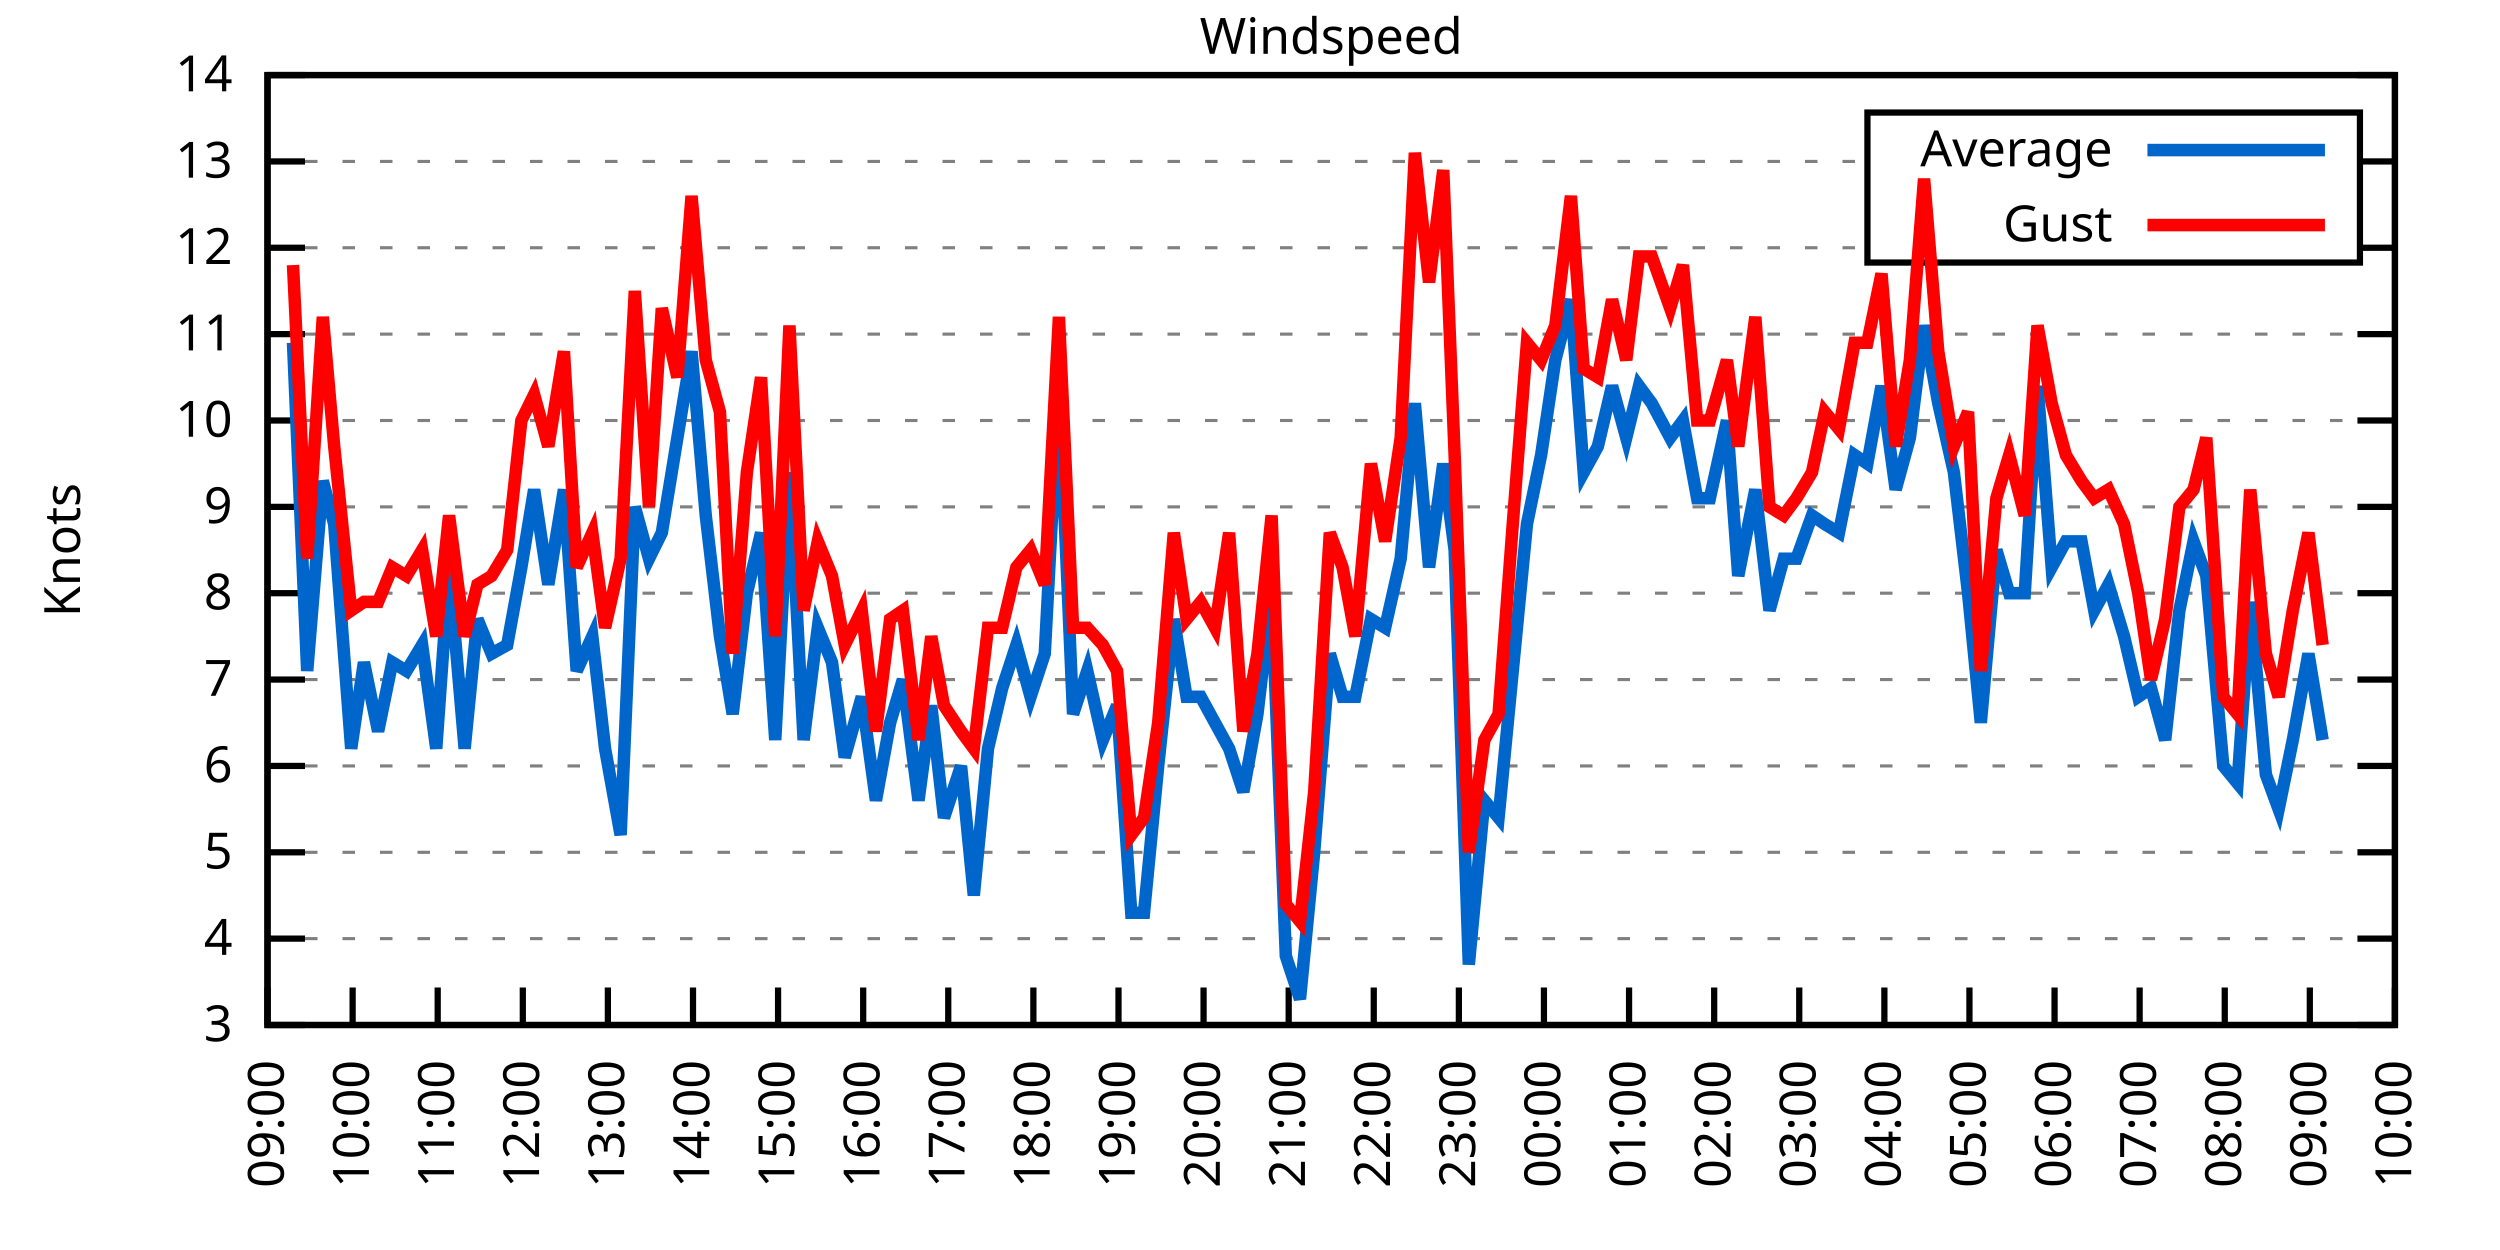
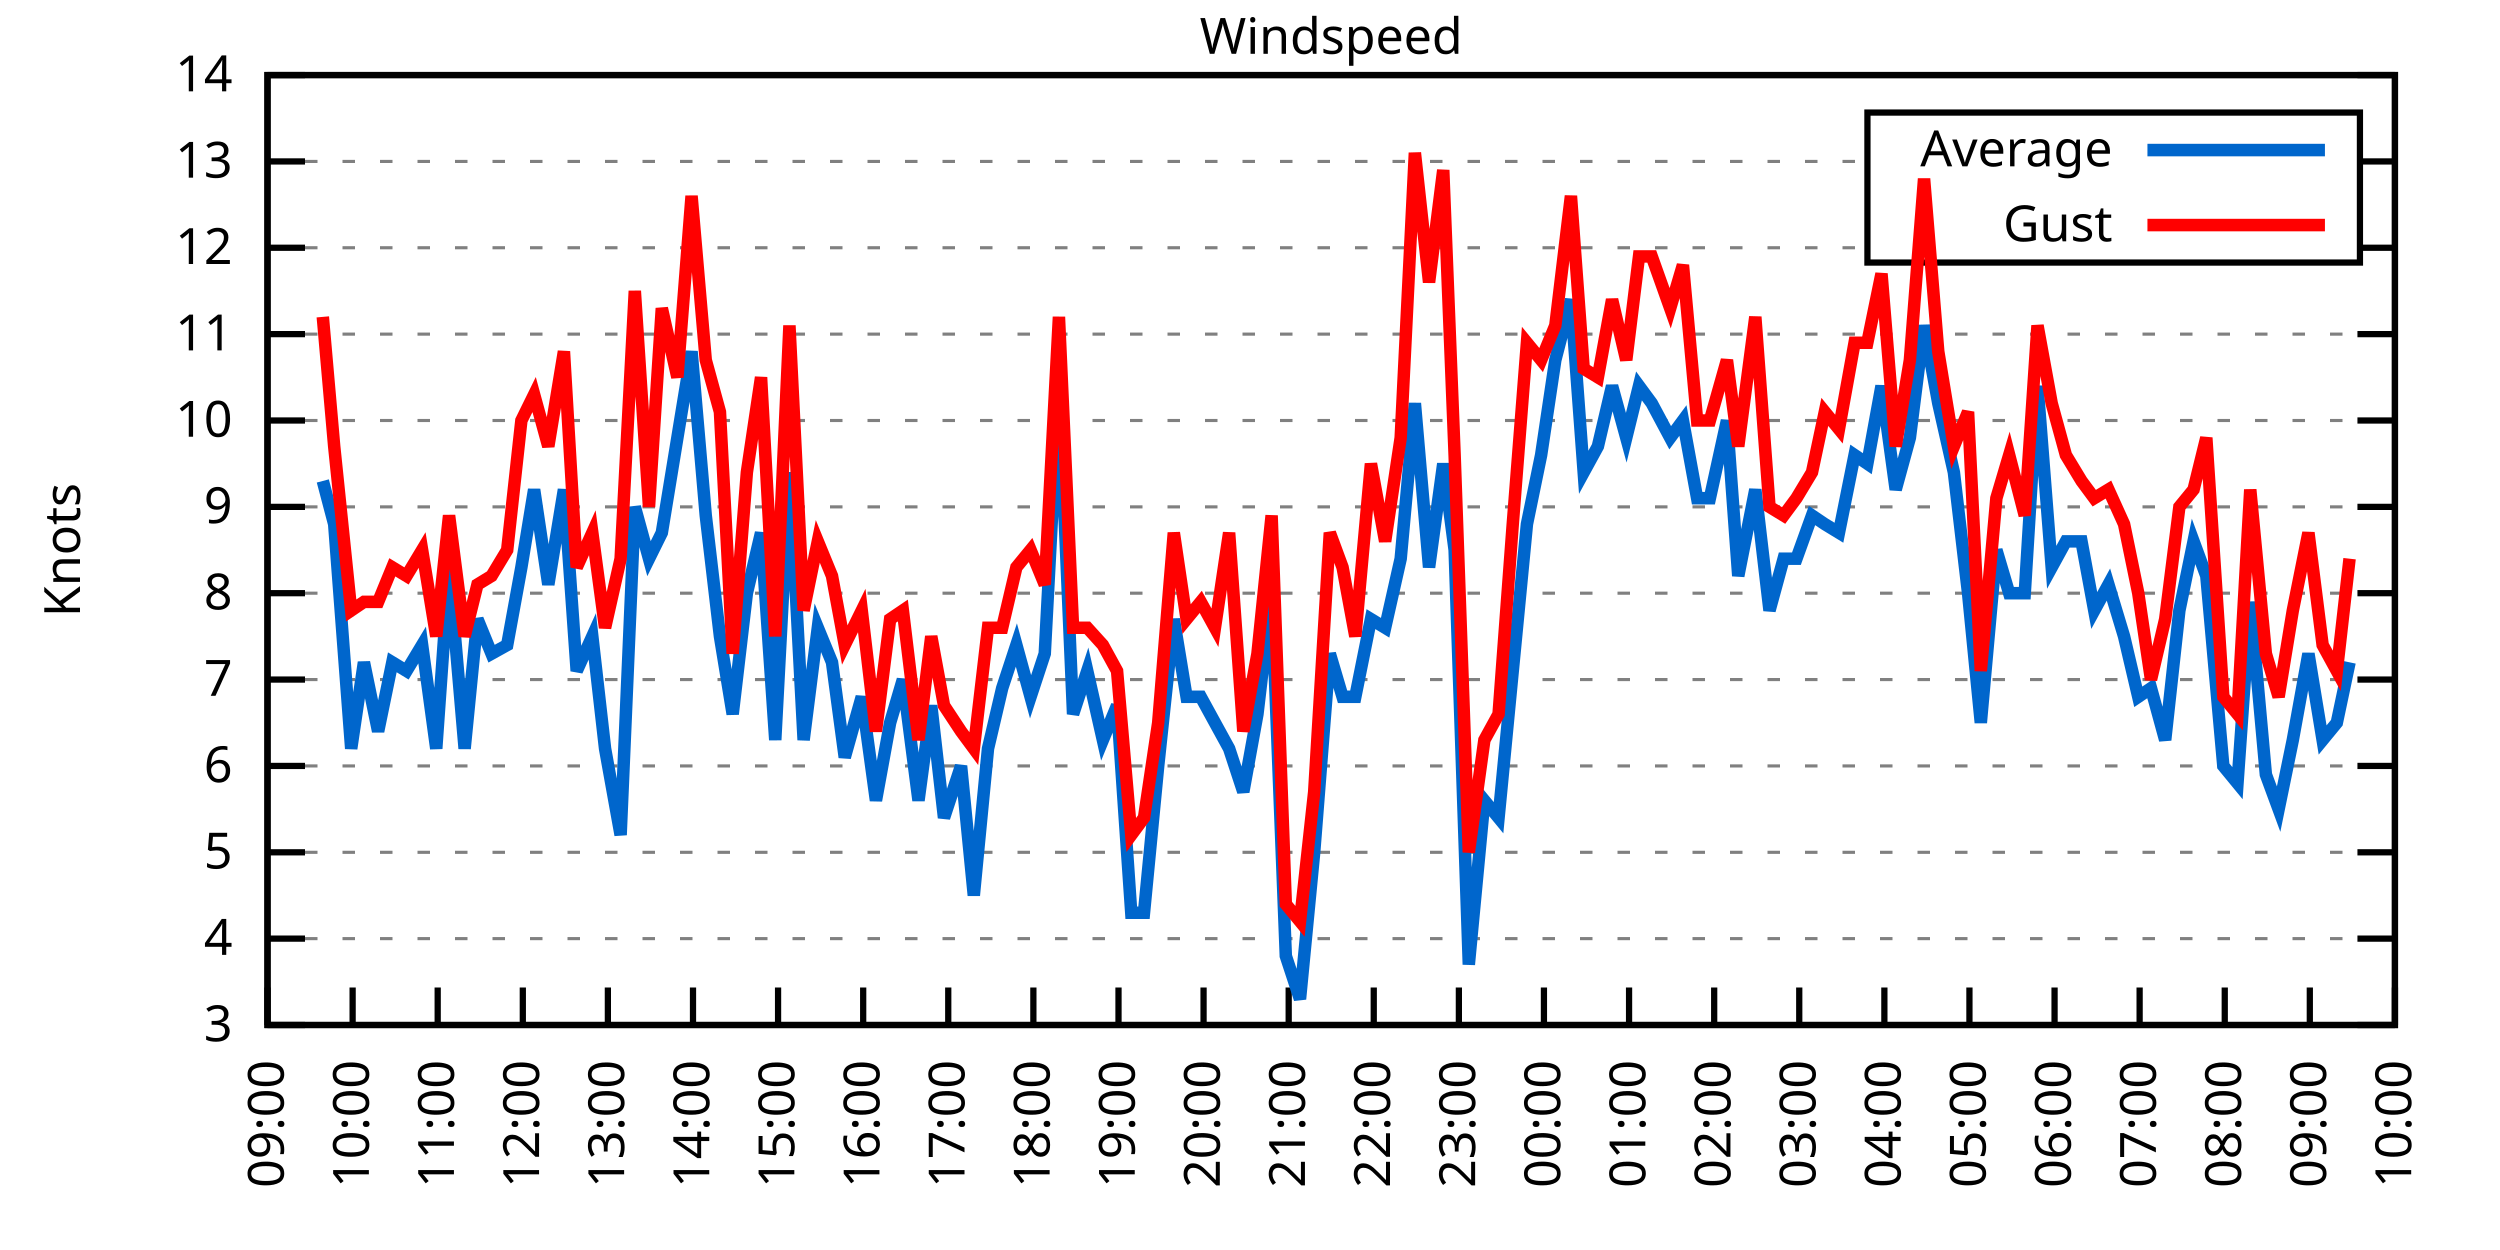
<svg xmlns="http://www.w3.org/2000/svg" xmlns:xlink="http://www.w3.org/1999/xlink" width="400" height="200" viewBox="0 0 400 200">
  <g id="gnuplot_canvas">
    <rect x="0" y="0" width="400" height="200" fill="none" />
    <defs>
      <circle id="gpDot" r="0.5" stroke-width="0.5" stroke="currentColor" />
      <path id="gpPt0" stroke-width="0.333" stroke="currentColor" d="M-1,0 h2 M0,-1 v2" />
      <path id="gpPt1" stroke-width="0.333" stroke="currentColor" d="M-1,-1 L1,1 M1,-1 L-1,1" />
      <path id="gpPt2" stroke-width="0.333" stroke="currentColor" d="M-1,0 L1,0 M0,-1 L0,1 M-1,-1 L1,1 M-1,1 L1,-1" />
      <rect id="gpPt3" stroke-width="0.333" stroke="currentColor" x="-1" y="-1" width="2" height="2" />
      <rect id="gpPt4" stroke-width="0.333" stroke="currentColor" fill="currentColor" x="-1" y="-1" width="2" height="2" />
      <circle id="gpPt5" stroke-width="0.333" stroke="currentColor" cx="0" cy="0" r="1" />
      <use xlink:href="#gpPt5" id="gpPt6" fill="currentColor" stroke="none" />
      <path id="gpPt7" stroke-width="0.333" stroke="currentColor" d="M0,-1.33 L-1.33,0.67 L1.33,0.67 z" />
      <use xlink:href="#gpPt7" id="gpPt8" fill="currentColor" stroke="none" />
      <use xlink:href="#gpPt7" id="gpPt9" stroke="currentColor" transform="rotate(180)" />
      <use xlink:href="#gpPt9" id="gpPt10" fill="currentColor" stroke="none" />
      <use xlink:href="#gpPt3" id="gpPt11" stroke="currentColor" transform="rotate(45)" />
      <use xlink:href="#gpPt11" id="gpPt12" fill="currentColor" stroke="none" />
      <path id="gpPt13" stroke-width="0.333" stroke="currentColor" d="M0,1.330 L1.265,0.411 L0.782,-1.067 L-0.782,-1.076 L-1.265,0.411 z" />
      <use xlink:href="#gpPt13" id="gpPt14" fill="currentColor" stroke="none" />
      <filter id="textbox" filterUnits="objectBoundingBox" x="0" y="0" height="1" width="1">
        <feFlood flood-color="white" flood-opacity="1" result="bgnd" />
        <feComposite in="SourceGraphic" in2="bgnd" operator="atop" />
      </filter>
      <filter id="greybox" filterUnits="objectBoundingBox" x="0" y="0" height="1" width="1">
        <feFlood flood-color="lightgrey" flood-opacity="1" result="grey" />
        <feComposite in="SourceGraphic" in2="grey" operator="atop" />
      </filter>
    </defs>
    <g fill="none" color="white" stroke="currentColor" stroke-width="1.00" stroke-linecap="butt" stroke-linejoin="miter">
</g>
    <g fill="none" color="black" stroke="currentColor" stroke-width="1.00" stroke-linecap="butt" stroke-linejoin="miter">
      <g stroke="none" shape-rendering="crispEdges">
        <polygon fill="rgb(255, 255, 255)" points="42.80,164.00 383.18,164.00 383.18,12.02 42.80,12.02 " />
      </g>
    </g>
    <g fill="none" color="black" stroke="currentColor" stroke-width="1.00" stroke-linecap="butt" stroke-linejoin="miter">
</g>
    <g fill="none" color="black" stroke="black" stroke-width="0.50" stroke-linecap="butt" stroke-linejoin="miter">
</g>
    <g fill="none" color="gray" stroke="currentColor" stroke-width="0.50" stroke-linecap="butt" stroke-linejoin="miter">
      <path stroke="gray" stroke-dasharray="2,4" class="gridline" d="M42.80,164.00 L383.19,164.00  " />
    </g>
    <g fill="none" color="gray" stroke="gray" stroke-width="1.00" stroke-linecap="butt" stroke-linejoin="miter">
</g>
    <g fill="none" color="black" stroke="currentColor" stroke-width="1.00" stroke-linecap="butt" stroke-linejoin="miter">
      <path stroke="black" d="M42.80,164.00 L48.80,164.00 M383.19,164.00 L377.19,164.00  " />
      <g transform="translate(37.20,166.60)" stroke="none" fill="black" font-family="Sans" font-size="8.00" text-anchor="end">
        <text>
          <tspan font-family="Sans"> 3</tspan>
        </text>
      </g>
    </g>
    <g fill="none" color="black" stroke="currentColor" stroke-width="1.00" stroke-linecap="butt" stroke-linejoin="miter">
</g>
    <g fill="none" color="black" stroke="black" stroke-width="0.50" stroke-linecap="butt" stroke-linejoin="miter">
</g>
    <g fill="none" color="gray" stroke="currentColor" stroke-width="0.50" stroke-linecap="butt" stroke-linejoin="miter">
      <path stroke="gray" stroke-dasharray="2,4" class="gridline" d="M42.80,150.18 L383.19,150.18  " />
    </g>
    <g fill="none" color="gray" stroke="gray" stroke-width="1.00" stroke-linecap="butt" stroke-linejoin="miter">
</g>
    <g fill="none" color="black" stroke="currentColor" stroke-width="1.00" stroke-linecap="butt" stroke-linejoin="miter">
      <path stroke="black" d="M42.80,150.18 L48.80,150.18 M383.19,150.18 L377.19,150.18  " />
      <g transform="translate(37.20,152.78)" stroke="none" fill="black" font-family="Sans" font-size="8.00" text-anchor="end">
        <text>
          <tspan font-family="Sans"> 4</tspan>
        </text>
      </g>
    </g>
    <g fill="none" color="black" stroke="currentColor" stroke-width="1.00" stroke-linecap="butt" stroke-linejoin="miter">
</g>
    <g fill="none" color="black" stroke="black" stroke-width="0.50" stroke-linecap="butt" stroke-linejoin="miter">
</g>
    <g fill="none" color="gray" stroke="currentColor" stroke-width="0.50" stroke-linecap="butt" stroke-linejoin="miter">
      <path stroke="gray" stroke-dasharray="2,4" class="gridline" d="M42.80,136.37 L383.19,136.37  " />
    </g>
    <g fill="none" color="gray" stroke="gray" stroke-width="1.00" stroke-linecap="butt" stroke-linejoin="miter">
</g>
    <g fill="none" color="black" stroke="currentColor" stroke-width="1.00" stroke-linecap="butt" stroke-linejoin="miter">
      <path stroke="black" d="M42.80,136.37 L48.80,136.37 M383.19,136.37 L377.19,136.37  " />
      <g transform="translate(37.20,138.97)" stroke="none" fill="black" font-family="Sans" font-size="8.00" text-anchor="end">
        <text>
          <tspan font-family="Sans"> 5</tspan>
        </text>
      </g>
    </g>
    <g fill="none" color="black" stroke="currentColor" stroke-width="1.00" stroke-linecap="butt" stroke-linejoin="miter">
</g>
    <g fill="none" color="black" stroke="black" stroke-width="0.50" stroke-linecap="butt" stroke-linejoin="miter">
</g>
    <g fill="none" color="gray" stroke="currentColor" stroke-width="0.50" stroke-linecap="butt" stroke-linejoin="miter">
      <path stroke="gray" stroke-dasharray="2,4" class="gridline" d="M42.80,122.55 L383.19,122.55  " />
    </g>
    <g fill="none" color="gray" stroke="gray" stroke-width="1.00" stroke-linecap="butt" stroke-linejoin="miter">
</g>
    <g fill="none" color="black" stroke="currentColor" stroke-width="1.00" stroke-linecap="butt" stroke-linejoin="miter">
      <path stroke="black" d="M42.80,122.55 L48.80,122.55 M383.19,122.55 L377.19,122.55  " />
      <g transform="translate(37.20,125.15)" stroke="none" fill="black" font-family="Sans" font-size="8.00" text-anchor="end">
        <text>
          <tspan font-family="Sans"> 6</tspan>
        </text>
      </g>
    </g>
    <g fill="none" color="black" stroke="currentColor" stroke-width="1.00" stroke-linecap="butt" stroke-linejoin="miter">
</g>
    <g fill="none" color="black" stroke="black" stroke-width="0.50" stroke-linecap="butt" stroke-linejoin="miter">
</g>
    <g fill="none" color="gray" stroke="currentColor" stroke-width="0.50" stroke-linecap="butt" stroke-linejoin="miter">
      <path stroke="gray" stroke-dasharray="2,4" class="gridline" d="M42.80,108.73 L383.19,108.73  " />
    </g>
    <g fill="none" color="gray" stroke="gray" stroke-width="1.00" stroke-linecap="butt" stroke-linejoin="miter">
</g>
    <g fill="none" color="black" stroke="currentColor" stroke-width="1.00" stroke-linecap="butt" stroke-linejoin="miter">
      <path stroke="black" d="M42.80,108.73 L48.80,108.73 M383.19,108.73 L377.19,108.73  " />
      <g transform="translate(37.20,111.33)" stroke="none" fill="black" font-family="Sans" font-size="8.00" text-anchor="end">
        <text>
          <tspan font-family="Sans"> 7</tspan>
        </text>
      </g>
    </g>
    <g fill="none" color="black" stroke="currentColor" stroke-width="1.00" stroke-linecap="butt" stroke-linejoin="miter">
</g>
    <g fill="none" color="black" stroke="black" stroke-width="0.50" stroke-linecap="butt" stroke-linejoin="miter">
</g>
    <g fill="none" color="gray" stroke="currentColor" stroke-width="0.50" stroke-linecap="butt" stroke-linejoin="miter">
      <path stroke="gray" stroke-dasharray="2,4" class="gridline" d="M42.80,94.91 L383.19,94.91  " />
    </g>
    <g fill="none" color="gray" stroke="gray" stroke-width="1.00" stroke-linecap="butt" stroke-linejoin="miter">
</g>
    <g fill="none" color="black" stroke="currentColor" stroke-width="1.00" stroke-linecap="butt" stroke-linejoin="miter">
      <path stroke="black" d="M42.80,94.91 L48.80,94.91 M383.19,94.91 L377.19,94.91  " />
      <g transform="translate(37.20,97.51)" stroke="none" fill="black" font-family="Sans" font-size="8.00" text-anchor="end">
        <text>
          <tspan font-family="Sans"> 8</tspan>
        </text>
      </g>
    </g>
    <g fill="none" color="black" stroke="currentColor" stroke-width="1.00" stroke-linecap="butt" stroke-linejoin="miter">
</g>
    <g fill="none" color="black" stroke="black" stroke-width="0.50" stroke-linecap="butt" stroke-linejoin="miter">
</g>
    <g fill="none" color="gray" stroke="currentColor" stroke-width="0.50" stroke-linecap="butt" stroke-linejoin="miter">
      <path stroke="gray" stroke-dasharray="2,4" class="gridline" d="M42.80,81.10 L383.19,81.10  " />
    </g>
    <g fill="none" color="gray" stroke="gray" stroke-width="1.00" stroke-linecap="butt" stroke-linejoin="miter">
</g>
    <g fill="none" color="black" stroke="currentColor" stroke-width="1.00" stroke-linecap="butt" stroke-linejoin="miter">
      <path stroke="black" d="M42.80,81.10 L48.80,81.10 M383.19,81.10 L377.19,81.10  " />
      <g transform="translate(37.20,83.70)" stroke="none" fill="black" font-family="Sans" font-size="8.00" text-anchor="end">
        <text>
          <tspan font-family="Sans"> 9</tspan>
        </text>
      </g>
    </g>
    <g fill="none" color="black" stroke="currentColor" stroke-width="1.00" stroke-linecap="butt" stroke-linejoin="miter">
</g>
    <g fill="none" color="black" stroke="black" stroke-width="0.50" stroke-linecap="butt" stroke-linejoin="miter">
</g>
    <g fill="none" color="gray" stroke="currentColor" stroke-width="0.50" stroke-linecap="butt" stroke-linejoin="miter">
      <path stroke="gray" stroke-dasharray="2,4" class="gridline" d="M42.80,67.28 L383.19,67.28  " />
    </g>
    <g fill="none" color="gray" stroke="gray" stroke-width="1.00" stroke-linecap="butt" stroke-linejoin="miter">
</g>
    <g fill="none" color="black" stroke="currentColor" stroke-width="1.00" stroke-linecap="butt" stroke-linejoin="miter">
      <path stroke="black" d="M42.80,67.28 L48.80,67.28 M383.19,67.28 L377.19,67.28  " />
      <g transform="translate(37.20,69.88)" stroke="none" fill="black" font-family="Sans" font-size="8.00" text-anchor="end">
        <text>
          <tspan font-family="Sans"> 10</tspan>
        </text>
      </g>
    </g>
    <g fill="none" color="black" stroke="currentColor" stroke-width="1.00" stroke-linecap="butt" stroke-linejoin="miter">
</g>
    <g fill="none" color="black" stroke="black" stroke-width="0.50" stroke-linecap="butt" stroke-linejoin="miter">
</g>
    <g fill="none" color="gray" stroke="currentColor" stroke-width="0.50" stroke-linecap="butt" stroke-linejoin="miter">
      <path stroke="gray" stroke-dasharray="2,4" class="gridline" d="M42.80,53.46 L383.19,53.46  " />
    </g>
    <g fill="none" color="gray" stroke="gray" stroke-width="1.00" stroke-linecap="butt" stroke-linejoin="miter">
</g>
    <g fill="none" color="black" stroke="currentColor" stroke-width="1.00" stroke-linecap="butt" stroke-linejoin="miter">
      <path stroke="black" d="M42.80,53.46 L48.80,53.46 M383.19,53.46 L377.19,53.46  " />
      <g transform="translate(37.20,56.06)" stroke="none" fill="black" font-family="Sans" font-size="8.00" text-anchor="end">
        <text>
          <tspan font-family="Sans"> 11</tspan>
        </text>
      </g>
    </g>
    <g fill="none" color="black" stroke="currentColor" stroke-width="1.00" stroke-linecap="butt" stroke-linejoin="miter">
</g>
    <g fill="none" color="black" stroke="black" stroke-width="0.50" stroke-linecap="butt" stroke-linejoin="miter">
</g>
    <g fill="none" color="gray" stroke="currentColor" stroke-width="0.50" stroke-linecap="butt" stroke-linejoin="miter">
      <path stroke="gray" stroke-dasharray="2,4" class="gridline" d="M42.80,39.64 L298.79,39.64 M377.59,39.64 L383.19,39.64  " />
    </g>
    <g fill="none" color="gray" stroke="gray" stroke-width="1.00" stroke-linecap="butt" stroke-linejoin="miter">
</g>
    <g fill="none" color="black" stroke="currentColor" stroke-width="1.00" stroke-linecap="butt" stroke-linejoin="miter">
      <path stroke="black" d="M42.80,39.64 L48.80,39.64 M383.19,39.64 L377.19,39.64  " />
      <g transform="translate(37.20,42.24)" stroke="none" fill="black" font-family="Sans" font-size="8.00" text-anchor="end">
        <text>
          <tspan font-family="Sans"> 12</tspan>
        </text>
      </g>
    </g>
    <g fill="none" color="black" stroke="currentColor" stroke-width="1.00" stroke-linecap="butt" stroke-linejoin="miter">
</g>
    <g fill="none" color="black" stroke="black" stroke-width="0.50" stroke-linecap="butt" stroke-linejoin="miter">
</g>
    <g fill="none" color="gray" stroke="currentColor" stroke-width="0.50" stroke-linecap="butt" stroke-linejoin="miter">
      <path stroke="gray" stroke-dasharray="2,4" class="gridline" d="M42.80,25.83 L298.79,25.83 M377.59,25.83 L383.19,25.83  " />
    </g>
    <g fill="none" color="gray" stroke="gray" stroke-width="1.00" stroke-linecap="butt" stroke-linejoin="miter">
</g>
    <g fill="none" color="black" stroke="currentColor" stroke-width="1.00" stroke-linecap="butt" stroke-linejoin="miter">
      <path stroke="black" d="M42.80,25.83 L48.80,25.83 M383.19,25.83 L377.19,25.83  " />
      <g transform="translate(37.20,28.43)" stroke="none" fill="black" font-family="Sans" font-size="8.00" text-anchor="end">
        <text>
          <tspan font-family="Sans"> 13</tspan>
        </text>
      </g>
    </g>
    <g fill="none" color="black" stroke="currentColor" stroke-width="1.00" stroke-linecap="butt" stroke-linejoin="miter">
</g>
    <g fill="none" color="black" stroke="black" stroke-width="0.50" stroke-linecap="butt" stroke-linejoin="miter">
</g>
    <g fill="none" color="gray" stroke="currentColor" stroke-width="0.50" stroke-linecap="butt" stroke-linejoin="miter">
      <path stroke="gray" stroke-dasharray="2,4" class="gridline" d="M42.80,12.01 L383.19,12.01  " />
    </g>
    <g fill="none" color="gray" stroke="gray" stroke-width="1.00" stroke-linecap="butt" stroke-linejoin="miter">
</g>
    <g fill="none" color="black" stroke="currentColor" stroke-width="1.00" stroke-linecap="butt" stroke-linejoin="miter">
      <path stroke="black" d="M42.80,12.01 L48.80,12.01 M383.19,12.01 L377.19,12.01  " />
      <g transform="translate(37.20,14.61)" stroke="none" fill="black" font-family="Sans" font-size="8.00" text-anchor="end">
        <text>
          <tspan font-family="Sans"> 14</tspan>
        </text>
      </g>
    </g>
    <g fill="none" color="black" stroke="currentColor" stroke-width="1.00" stroke-linecap="butt" stroke-linejoin="miter">
      <path stroke="black" d="M42.80,164.00 L42.80,158.00  " />
      <g transform="translate(45.40,169.60) rotate(270.00)" stroke="none" fill="black" font-family="Sans" font-size="8.00" text-anchor="end">
        <text>
          <tspan font-family="Sans">09:00</tspan>
        </text>
      </g>
    </g>
    <g fill="none" color="black" stroke="currentColor" stroke-width="1.00" stroke-linecap="butt" stroke-linejoin="miter">
      <path stroke="black" d="M56.42,164.00 L56.42,158.00  " />
      <g transform="translate(59.02,169.60) rotate(270.00)" stroke="none" fill="black" font-family="Sans" font-size="8.00" text-anchor="end">
        <text>
          <tspan font-family="Sans">10:00</tspan>
        </text>
      </g>
    </g>
    <g fill="none" color="black" stroke="currentColor" stroke-width="1.00" stroke-linecap="butt" stroke-linejoin="miter">
      <path stroke="black" d="M70.03,164.00 L70.03,158.00  " />
      <g transform="translate(72.63,169.60) rotate(270.00)" stroke="none" fill="black" font-family="Sans" font-size="8.00" text-anchor="end">
        <text>
          <tspan font-family="Sans">11:00</tspan>
        </text>
      </g>
    </g>
    <g fill="none" color="black" stroke="currentColor" stroke-width="1.00" stroke-linecap="butt" stroke-linejoin="miter">
      <path stroke="black" d="M83.65,164.00 L83.65,158.00  " />
      <g transform="translate(86.25,169.60) rotate(270.00)" stroke="none" fill="black" font-family="Sans" font-size="8.00" text-anchor="end">
        <text>
          <tspan font-family="Sans">12:00</tspan>
        </text>
      </g>
    </g>
    <g fill="none" color="black" stroke="currentColor" stroke-width="1.00" stroke-linecap="butt" stroke-linejoin="miter">
      <path stroke="black" d="M97.26,164.00 L97.26,158.00  " />
      <g transform="translate(99.86,169.60) rotate(270.00)" stroke="none" fill="black" font-family="Sans" font-size="8.00" text-anchor="end">
        <text>
          <tspan font-family="Sans">13:00</tspan>
        </text>
      </g>
    </g>
    <g fill="none" color="black" stroke="currentColor" stroke-width="1.00" stroke-linecap="butt" stroke-linejoin="miter">
      <path stroke="black" d="M110.88,164.00 L110.88,158.00  " />
      <g transform="translate(113.48,169.60) rotate(270.00)" stroke="none" fill="black" font-family="Sans" font-size="8.00" text-anchor="end">
        <text>
          <tspan font-family="Sans">14:00</tspan>
        </text>
      </g>
    </g>
    <g fill="none" color="black" stroke="currentColor" stroke-width="1.00" stroke-linecap="butt" stroke-linejoin="miter">
      <path stroke="black" d="M124.49,164.00 L124.49,158.00  " />
      <g transform="translate(127.09,169.60) rotate(270.00)" stroke="none" fill="black" font-family="Sans" font-size="8.00" text-anchor="end">
        <text>
          <tspan font-family="Sans">15:00</tspan>
        </text>
      </g>
    </g>
    <g fill="none" color="black" stroke="currentColor" stroke-width="1.00" stroke-linecap="butt" stroke-linejoin="miter">
      <path stroke="black" d="M138.11,164.00 L138.11,158.00  " />
      <g transform="translate(140.71,169.60) rotate(270.00)" stroke="none" fill="black" font-family="Sans" font-size="8.00" text-anchor="end">
        <text>
          <tspan font-family="Sans">16:00</tspan>
        </text>
      </g>
    </g>
    <g fill="none" color="black" stroke="currentColor" stroke-width="1.00" stroke-linecap="butt" stroke-linejoin="miter">
      <path stroke="black" d="M151.72,164.00 L151.72,158.00  " />
      <g transform="translate(154.32,169.60) rotate(270.00)" stroke="none" fill="black" font-family="Sans" font-size="8.00" text-anchor="end">
        <text>
          <tspan font-family="Sans">17:00</tspan>
        </text>
      </g>
    </g>
    <g fill="none" color="black" stroke="currentColor" stroke-width="1.00" stroke-linecap="butt" stroke-linejoin="miter">
      <path stroke="black" d="M165.34,164.00 L165.34,158.00  " />
      <g transform="translate(167.94,169.60) rotate(270.00)" stroke="none" fill="black" font-family="Sans" font-size="8.00" text-anchor="end">
        <text>
          <tspan font-family="Sans">18:00</tspan>
        </text>
      </g>
    </g>
    <g fill="none" color="black" stroke="currentColor" stroke-width="1.00" stroke-linecap="butt" stroke-linejoin="miter">
      <path stroke="black" d="M178.96,164.00 L178.96,158.00  " />
      <g transform="translate(181.56,169.60) rotate(270.00)" stroke="none" fill="black" font-family="Sans" font-size="8.00" text-anchor="end">
        <text>
          <tspan font-family="Sans">19:00</tspan>
        </text>
      </g>
    </g>
    <g fill="none" color="black" stroke="currentColor" stroke-width="1.00" stroke-linecap="butt" stroke-linejoin="miter">
      <path stroke="black" d="M192.57,164.00 L192.57,158.00  " />
      <g transform="translate(195.17,169.60) rotate(270.00)" stroke="none" fill="black" font-family="Sans" font-size="8.00" text-anchor="end">
        <text>
          <tspan font-family="Sans">20:00</tspan>
        </text>
      </g>
    </g>
    <g fill="none" color="black" stroke="currentColor" stroke-width="1.00" stroke-linecap="butt" stroke-linejoin="miter">
      <path stroke="black" d="M206.19,164.00 L206.19,158.00  " />
      <g transform="translate(208.79,169.60) rotate(270.00)" stroke="none" fill="black" font-family="Sans" font-size="8.00" text-anchor="end">
        <text>
          <tspan font-family="Sans">21:00</tspan>
        </text>
      </g>
    </g>
    <g fill="none" color="black" stroke="currentColor" stroke-width="1.00" stroke-linecap="butt" stroke-linejoin="miter">
      <path stroke="black" d="M219.80,164.00 L219.80,158.00  " />
      <g transform="translate(222.40,169.60) rotate(270.00)" stroke="none" fill="black" font-family="Sans" font-size="8.00" text-anchor="end">
        <text>
          <tspan font-family="Sans">22:00</tspan>
        </text>
      </g>
    </g>
    <g fill="none" color="black" stroke="currentColor" stroke-width="1.00" stroke-linecap="butt" stroke-linejoin="miter">
      <path stroke="black" d="M233.42,164.00 L233.42,158.00  " />
      <g transform="translate(236.02,169.60) rotate(270.00)" stroke="none" fill="black" font-family="Sans" font-size="8.00" text-anchor="end">
        <text>
          <tspan font-family="Sans">23:00</tspan>
        </text>
      </g>
    </g>
    <g fill="none" color="black" stroke="currentColor" stroke-width="1.00" stroke-linecap="butt" stroke-linejoin="miter">
      <path stroke="black" d="M247.03,164.00 L247.03,158.00  " />
      <g transform="translate(249.63,169.60) rotate(270.00)" stroke="none" fill="black" font-family="Sans" font-size="8.00" text-anchor="end">
        <text>
          <tspan font-family="Sans">00:00</tspan>
        </text>
      </g>
    </g>
    <g fill="none" color="black" stroke="currentColor" stroke-width="1.00" stroke-linecap="butt" stroke-linejoin="miter">
      <path stroke="black" d="M260.65,164.00 L260.65,158.00  " />
      <g transform="translate(263.25,169.60) rotate(270.00)" stroke="none" fill="black" font-family="Sans" font-size="8.00" text-anchor="end">
        <text>
          <tspan font-family="Sans">01:00</tspan>
        </text>
      </g>
    </g>
    <g fill="none" color="black" stroke="currentColor" stroke-width="1.00" stroke-linecap="butt" stroke-linejoin="miter">
      <path stroke="black" d="M274.27,164.00 L274.27,158.00  " />
      <g transform="translate(276.87,169.60) rotate(270.00)" stroke="none" fill="black" font-family="Sans" font-size="8.00" text-anchor="end">
        <text>
          <tspan font-family="Sans">02:00</tspan>
        </text>
      </g>
    </g>
    <g fill="none" color="black" stroke="currentColor" stroke-width="1.00" stroke-linecap="butt" stroke-linejoin="miter">
      <path stroke="black" d="M287.88,164.00 L287.88,158.00  " />
      <g transform="translate(290.48,169.60) rotate(270.00)" stroke="none" fill="black" font-family="Sans" font-size="8.00" text-anchor="end">
        <text>
          <tspan font-family="Sans">03:00</tspan>
        </text>
      </g>
    </g>
    <g fill="none" color="black" stroke="currentColor" stroke-width="1.00" stroke-linecap="butt" stroke-linejoin="miter">
      <path stroke="black" d="M301.50,164.00 L301.50,158.00  " />
      <g transform="translate(304.10,169.60) rotate(270.00)" stroke="none" fill="black" font-family="Sans" font-size="8.00" text-anchor="end">
        <text>
          <tspan font-family="Sans">04:00</tspan>
        </text>
      </g>
    </g>
    <g fill="none" color="black" stroke="currentColor" stroke-width="1.00" stroke-linecap="butt" stroke-linejoin="miter">
      <path stroke="black" d="M315.11,164.00 L315.11,158.00  " />
      <g transform="translate(317.71,169.60) rotate(270.00)" stroke="none" fill="black" font-family="Sans" font-size="8.00" text-anchor="end">
        <text>
          <tspan font-family="Sans">05:00</tspan>
        </text>
      </g>
    </g>
    <g fill="none" color="black" stroke="currentColor" stroke-width="1.00" stroke-linecap="butt" stroke-linejoin="miter">
      <path stroke="black" d="M328.73,164.00 L328.73,158.00  " />
      <g transform="translate(331.33,169.60) rotate(270.00)" stroke="none" fill="black" font-family="Sans" font-size="8.00" text-anchor="end">
        <text>
          <tspan font-family="Sans">06:00</tspan>
        </text>
      </g>
    </g>
    <g fill="none" color="black" stroke="currentColor" stroke-width="1.00" stroke-linecap="butt" stroke-linejoin="miter">
      <path stroke="black" d="M342.34,164.00 L342.34,158.00  " />
      <g transform="translate(344.94,169.60) rotate(270.00)" stroke="none" fill="black" font-family="Sans" font-size="8.00" text-anchor="end">
        <text>
          <tspan font-family="Sans">07:00</tspan>
        </text>
      </g>
    </g>
    <g fill="none" color="black" stroke="currentColor" stroke-width="1.00" stroke-linecap="butt" stroke-linejoin="miter">
      <path stroke="black" d="M355.96,164.00 L355.96,158.00  " />
      <g transform="translate(358.56,169.60) rotate(270.00)" stroke="none" fill="black" font-family="Sans" font-size="8.00" text-anchor="end">
        <text>
          <tspan font-family="Sans">08:00</tspan>
        </text>
      </g>
    </g>
    <g fill="none" color="black" stroke="currentColor" stroke-width="1.00" stroke-linecap="butt" stroke-linejoin="miter">
      <path stroke="black" d="M369.57,164.00 L369.57,158.00  " />
      <g transform="translate(372.17,169.60) rotate(270.00)" stroke="none" fill="black" font-family="Sans" font-size="8.00" text-anchor="end">
        <text>
          <tspan font-family="Sans">09:00</tspan>
        </text>
      </g>
    </g>
    <g fill="none" color="black" stroke="currentColor" stroke-width="1.00" stroke-linecap="butt" stroke-linejoin="miter">
      <path stroke="black" d="M383.19,164.00 L383.19,158.00  " />
      <g transform="translate(385.79,169.60) rotate(270.00)" stroke="none" fill="black" font-family="Sans" font-size="8.00" text-anchor="end">
        <text>
          <tspan font-family="Sans">10:00</tspan>
        </text>
      </g>
    </g>
    <g fill="none" color="black" stroke="currentColor" stroke-width="1.00" stroke-linecap="butt" stroke-linejoin="miter">
</g>
    <g fill="none" color="black" stroke="currentColor" stroke-width="1.00" stroke-linecap="butt" stroke-linejoin="miter">
      <path stroke="black" d="M42.80,12.01 L42.80,164.00 L383.19,164.00 L383.19,12.01 L42.80,12.01 Z  " />
    </g>
    <g fill="none" color="black" stroke="currentColor" stroke-width="1.00" stroke-linecap="butt" stroke-linejoin="miter">
</g>
    <g fill="none" color="black" stroke="currentColor" stroke-width="1.00" stroke-linecap="butt" stroke-linejoin="miter">
      <path stroke="black" d="M298.79,42.01 L298.79,18.01 L377.59,18.01 L377.59,42.01 L298.79,42.01 Z  " />
    </g>
    <g id="Windspeed_plot_1">
      <g fill="none" color="white" stroke="black" stroke-width="2.00" stroke-linecap="butt" stroke-linejoin="miter">
</g>
      <g fill="none" color="black" stroke="currentColor" stroke-width="2.00" stroke-linecap="butt" stroke-linejoin="miter">
        <g transform="translate(337.99,26.61)" stroke="none" fill="black" font-family="Sans" font-size="8.00" text-anchor="end">
          <text>
            <tspan font-family="Sans">Average</tspan>
          </text>
        </g>
      </g>
      <g fill="none" color="black" stroke="currentColor" stroke-width="2.00" stroke-linecap="butt" stroke-linejoin="miter">
-         <path stroke="rgb(  0, 102, 204)" d="M343.59,24.01 L371.99,24.01 M46.88,54.84 L49.15,107.35 L51.65,76.95 L53.47,83.86 L56.19,119.78 L58.23,105.97   L60.50,117.02 L62.77,105.97 L65.04,107.35 L67.54,103.20 L69.80,119.78 L71.85,90.77 L74.34,119.78 L76.39,99.06   L78.65,104.59 L81.15,103.20 L83.42,90.77 L85.46,78.33 L87.73,93.53 L90.23,78.33 L92.27,107.35 L94.77,101.82   L96.81,119.78 L99.30,133.60 L101.57,81.10 L103.84,89.39 L105.89,85.24 L108.38,70.04 L110.65,56.23 L112.92,82.48   L115.19,101.82 L117.23,114.26 L119.50,94.91 L121.77,85.24 L124.04,118.40 L126.31,75.57 L128.58,118.40 L130.85,100.44   L133.12,105.97 L135.16,121.17 L137.88,111.49 L140.15,128.08 L142.42,115.64 L144.46,108.73 L146.96,128.08 L149.00,112.88   L151.04,130.84 L153.77,122.55 L155.81,143.27 L158.08,119.78 L160.35,110.11 L162.62,103.20 L164.89,111.49 L167.16,104.59   L169.43,61.75 L171.69,114.26 L173.96,107.35 L176.46,118.40 L178.73,112.88 L181.00,146.04 L183.04,146.04 L185.31,122.55   L187.81,99.06 L189.85,111.49 L192.12,111.49 L194.39,115.64 L196.66,119.78 L198.93,126.69 L201.19,114.26 L203.46,94.91   L205.73,152.95 L208.00,159.85 L210.27,136.37 L212.77,104.59 L214.81,111.49 L216.85,111.49 L219.35,99.06 L221.62,100.44   L224.11,89.39 L226.38,64.52 L228.65,90.77 L230.92,74.19 L232.74,88.00 L235.01,154.33 L237.50,128.08 L239.77,130.84   L242.04,107.35 L244.31,83.86 L246.58,72.81 L248.85,57.61 L251.35,47.93 L253.39,75.57 L255.66,71.42 L257.93,61.75   L260.20,70.04 L262.24,61.75 L264.28,64.52 L267.23,70.04 L269.27,67.28 L271.54,79.71 L273.58,79.71 L276.31,67.28   L278.12,92.15 L280.85,78.33 L283.12,97.68 L285.38,89.39 L287.43,89.39 L289.92,82.48 L291.97,83.86 L294.23,85.24   L296.73,72.81 L298.77,74.19 L301.04,61.75 L303.31,78.33 L305.58,70.04 L307.85,52.08 L310.12,64.52 L312.62,75.57   L314.89,94.91 L316.93,115.64 L319.42,88.00 L321.47,94.91 L323.96,94.91 L326.00,61.75 L328.27,90.77 L330.54,86.62   L333.04,86.62 L335.08,97.68 L337.35,93.53 L339.85,101.82 L342.12,111.49 L344.16,110.11 L346.43,118.40 L348.70,97.68   L350.97,86.62 L353.01,92.15 L355.73,122.55 L358.00,125.31 L360.04,96.30 L362.54,123.93 L364.58,129.46 L366.85,118.40   L369.35,104.59 L371.62,118.40  " />
+         <path stroke="rgb(  0, 102, 204)" d="M343.59,24.01 L371.99,24.01 M51.65,76.95 L53.47,83.86 L56.19,119.78 L58.23,105.97 L60.50,117.02 L62.77,105.97   L65.04,107.35 L67.54,103.20 L69.80,119.78 L71.85,90.77 L74.34,119.78 L76.39,99.06 L78.65,104.59 L81.15,103.20   L83.42,90.77 L85.46,78.33 L87.73,93.53 L90.23,78.33 L92.27,107.35 L94.77,101.82 L96.81,119.78 L99.30,133.60   L101.57,81.10 L103.84,89.39 L105.89,85.24 L108.38,70.04 L110.65,56.23 L112.92,82.48 L115.19,101.82 L117.23,114.26   L119.50,94.91 L121.77,85.24 L124.04,118.40 L126.31,75.57 L128.58,118.40 L130.85,100.44 L133.12,105.97 L135.16,121.17   L137.88,111.49 L140.15,128.08 L142.42,115.64 L144.46,108.73 L146.96,128.08 L149.00,112.88 L151.04,130.84 L153.77,122.55   L155.81,143.27 L158.08,119.78 L160.35,110.11 L162.62,103.20 L164.89,111.49 L167.16,104.59 L169.43,61.75 L171.69,114.26   L173.96,107.35 L176.46,118.40 L178.73,112.88 L181.00,146.04 L183.04,146.04 L185.31,122.55 L187.81,99.06 L189.85,111.49   L192.12,111.49 L194.39,115.64 L196.66,119.78 L198.93,126.69 L201.19,114.26 L203.46,94.91 L205.73,152.95 L208.00,159.85   L210.27,136.37 L212.77,104.59 L214.81,111.49 L216.85,111.49 L219.35,99.06 L221.62,100.44 L224.11,89.39 L226.38,64.52   L228.65,90.77 L230.92,74.19 L232.74,88.00 L235.01,154.33 L237.50,128.08 L239.77,130.84 L242.04,107.35 L244.31,83.86   L246.58,72.81 L248.85,57.61 L251.35,47.93 L253.39,75.57 L255.66,71.42 L257.93,61.75 L260.20,70.04 L262.24,61.75   L264.28,64.52 L267.23,70.04 L269.27,67.28 L271.54,79.71 L273.58,79.71 L276.31,67.28 L278.12,92.15 L280.85,78.33   L283.12,97.68 L285.38,89.39 L287.43,89.39 L289.92,82.48 L291.97,83.86 L294.23,85.24 L296.73,72.81 L298.77,74.19   L301.04,61.75 L303.31,78.33 L305.58,70.04 L307.85,52.08 L310.12,64.52 L312.62,75.57 L314.89,94.91 L316.93,115.64   L319.42,88.00 L321.47,94.91 L323.96,94.91 L326.00,61.75 L328.27,90.77 L330.54,86.62 L333.04,86.62 L335.08,97.68   L337.35,93.53 L339.85,101.82 L342.12,111.49 L344.16,110.11 L346.43,118.40 L348.70,97.68 L350.97,86.62 L353.01,92.15   L355.73,122.55 L358.00,125.31 L360.04,96.30 L362.54,123.93 L364.58,129.46 L366.85,118.40 L369.35,104.59 L371.62,118.40   L373.89,115.64 L375.93,105.97  " />
      </g>
    </g>
    <g id="Windspeed_plot_2">
      <g fill="none" color="black" stroke="currentColor" stroke-width="2.00" stroke-linecap="butt" stroke-linejoin="miter">
        <g transform="translate(337.99,38.61)" stroke="none" fill="black" font-family="Sans" font-size="8.00" text-anchor="end">
          <text>
            <tspan font-family="Sans">Gust</tspan>
          </text>
        </g>
      </g>
      <g fill="none" color="black" stroke="currentColor" stroke-width="2.00" stroke-linecap="butt" stroke-linejoin="miter">
-         <path stroke="rgb(255,   0,   0)" d="M343.59,36.01 L371.99,36.01 M46.88,42.41 L49.15,89.39 L51.65,50.70 L53.47,71.42 L56.19,97.68 L58.23,96.30   L60.50,96.30 L62.77,90.77 L65.04,92.15 L67.54,88.00 L69.80,101.82 L71.85,82.48 L74.34,101.82 L76.39,93.53   L78.65,92.15 L81.15,88.00 L83.42,67.28 L85.46,63.13 L87.73,71.42 L90.23,56.23 L92.27,90.77 L94.77,85.24   L96.81,100.44 L99.30,89.39 L101.57,46.55 L103.84,81.10 L105.89,49.32 L108.38,60.37 L110.65,31.35 L112.92,57.61   L115.19,65.90 L117.23,104.59 L119.50,75.57 L121.77,60.37 L124.04,101.82 L126.31,52.08 L128.58,97.68 L130.85,86.62   L133.12,92.15 L135.16,103.20 L137.88,97.68 L140.15,117.02 L142.42,99.06 L144.46,97.68 L146.96,118.40 L149.00,101.82   L151.04,112.88 L153.77,117.02 L155.81,119.78 L158.08,100.44 L160.35,100.44 L162.62,90.77 L164.89,88.00 L167.16,93.53   L169.43,50.70 L171.69,100.44 L173.96,100.44 L176.46,103.20 L178.73,107.35 L181.00,133.60 L183.04,130.84 L185.31,115.64   L187.81,85.24 L189.85,99.06 L192.12,96.30 L194.39,100.44 L196.66,85.24 L198.93,117.02 L201.19,104.59 L203.46,82.48   L205.73,144.66 L208.00,147.42 L210.27,126.69 L212.77,85.24 L214.81,90.77 L216.85,101.82 L219.35,74.19 L221.62,86.62   L224.11,70.04 L226.38,24.45 L228.65,45.17 L230.92,27.21 L232.74,72.81 L235.01,136.37 L237.50,118.40 L239.77,114.26   L242.04,83.86 L244.31,54.84 L246.58,57.61 L248.85,52.08 L251.35,31.35 L253.39,58.99 L255.66,60.37 L257.93,47.93   L260.20,57.61 L262.24,41.03 L264.28,41.03 L267.23,49.32 L269.27,42.41 L271.54,67.28 L273.58,67.28 L276.31,57.61   L278.12,71.42 L280.85,50.70 L283.12,81.10 L285.38,82.48 L287.43,79.71 L289.92,75.57 L291.97,65.90 L294.23,68.66   L296.73,54.84 L298.77,54.84 L301.04,43.79 L303.31,71.42 L305.58,57.61 L307.85,28.59 L310.12,56.23 L312.62,71.42   L314.89,65.90 L316.93,107.35 L319.42,79.71 L321.47,72.81 L323.96,82.48 L326.00,52.08 L328.27,64.52 L330.54,72.81   L333.04,76.95 L335.08,79.71 L337.35,78.33 L339.85,83.86 L342.12,94.91 L344.16,108.73 L346.43,99.06 L348.70,81.10   L350.97,78.33 L353.01,70.04 L355.73,111.49 L358.00,114.26 L360.04,78.33 L362.54,104.59 L364.58,111.49 L366.85,97.68   L369.35,85.24 L371.62,103.20  " />
+         <path stroke="rgb(255,   0,   0)" d="M343.59,36.01 L371.99,36.01 M51.65,50.70 L53.47,71.42 L56.19,97.68 L58.23,96.30 L60.50,96.30 L62.77,90.77   L65.04,92.15 L67.54,88.00 L69.80,101.82 L71.85,82.48 L74.34,101.82 L76.39,93.53 L78.65,92.15 L81.15,88.00   L83.42,67.28 L85.46,63.13 L87.73,71.42 L90.23,56.23 L92.27,90.77 L94.77,85.24 L96.81,100.44 L99.30,89.39   L101.57,46.55 L103.84,81.10 L105.89,49.32 L108.38,60.37 L110.65,31.35 L112.92,57.61 L115.19,65.90 L117.23,104.59   L119.50,75.57 L121.77,60.37 L124.04,101.82 L126.31,52.08 L128.58,97.68 L130.85,86.62 L133.12,92.15 L135.16,103.20   L137.88,97.68 L140.15,117.02 L142.42,99.06 L144.46,97.68 L146.96,118.40 L149.00,101.82 L151.04,112.88 L153.77,117.02   L155.81,119.78 L158.08,100.44 L160.35,100.44 L162.62,90.77 L164.89,88.00 L167.16,93.53 L169.43,50.70 L171.69,100.44   L173.96,100.44 L176.46,103.20 L178.73,107.35 L181.00,133.60 L183.04,130.84 L185.31,115.64 L187.81,85.24 L189.85,99.06   L192.12,96.30 L194.39,100.44 L196.66,85.24 L198.93,117.02 L201.19,104.59 L203.46,82.48 L205.73,144.66 L208.00,147.42   L210.27,126.69 L212.77,85.24 L214.81,90.77 L216.85,101.82 L219.35,74.19 L221.62,86.62 L224.11,70.04 L226.38,24.45   L228.65,45.17 L230.92,27.21 L232.74,72.81 L235.01,136.37 L237.50,118.40 L239.77,114.26 L242.04,83.86 L244.31,54.84   L246.58,57.61 L248.85,52.08 L251.35,31.35 L253.39,58.99 L255.66,60.37 L257.93,47.93 L260.20,57.61 L262.24,41.03   L264.28,41.03 L267.23,49.32 L269.27,42.41 L271.54,67.28 L273.58,67.28 L276.31,57.61 L278.12,71.42 L280.85,50.70   L283.12,81.10 L285.38,82.48 L287.43,79.71 L289.92,75.57 L291.97,65.90 L294.23,68.66 L296.73,54.84 L298.77,54.84   L301.04,43.79 L303.31,71.42 L305.58,57.61 L307.85,28.59 L310.12,56.23 L312.62,71.42 L314.89,65.90 L316.93,107.35   L319.42,79.71 L321.47,72.81 L323.96,82.48 L326.00,52.08 L328.27,64.52 L330.54,72.81 L333.04,76.95 L335.08,79.71   L337.35,78.33 L339.85,83.86 L342.12,94.91 L344.16,108.73 L346.43,99.06 L348.70,81.10 L350.97,78.33 L353.01,70.04   L355.73,111.49 L358.00,114.26 L360.04,78.33 L362.54,104.59 L364.58,111.49 L366.85,97.68 L369.35,85.24 L371.62,103.20   L373.89,107.35 L375.93,89.39  " />
      </g>
    </g>
    <g fill="none" color="black" stroke="currentColor" stroke-width="2.00" stroke-linecap="butt" stroke-linejoin="miter">
</g>
    <g fill="none" color="black" stroke="black" stroke-width="1.00" stroke-linecap="butt" stroke-linejoin="miter">
</g>
    <g fill="none" color="black" stroke="currentColor" stroke-width="1.00" stroke-linecap="butt" stroke-linejoin="miter">
      <path stroke="black" d="M42.80,12.01 L42.80,164.00 L383.19,164.00 L383.19,12.01 L42.80,12.01 Z  " />
      <g transform="translate(12.80,88.01) rotate(270.00)" stroke="none" fill="black" font-family="Sans" font-size="8.00" text-anchor="middle">
        <text>
          <tspan font-family="Sans">Knots</tspan>
        </text>
      </g>
    </g>
    <g fill="none" color="black" stroke="currentColor" stroke-width="1.00" stroke-linecap="butt" stroke-linejoin="miter">
</g>
    <g fill="none" color="black" stroke="currentColor" stroke-width="1.00" stroke-linecap="butt" stroke-linejoin="miter">
      <g transform="translate(212.99,8.61)" stroke="none" fill="black" font-family="Sans" font-size="8.00" text-anchor="middle">
        <text>
          <tspan font-family="Sans">Windspeed</tspan>
        </text>
      </g>
    </g>
    <g fill="none" color="black" stroke="currentColor" stroke-width="1.00" stroke-linecap="butt" stroke-linejoin="miter">
</g>
  </g>
</svg>
